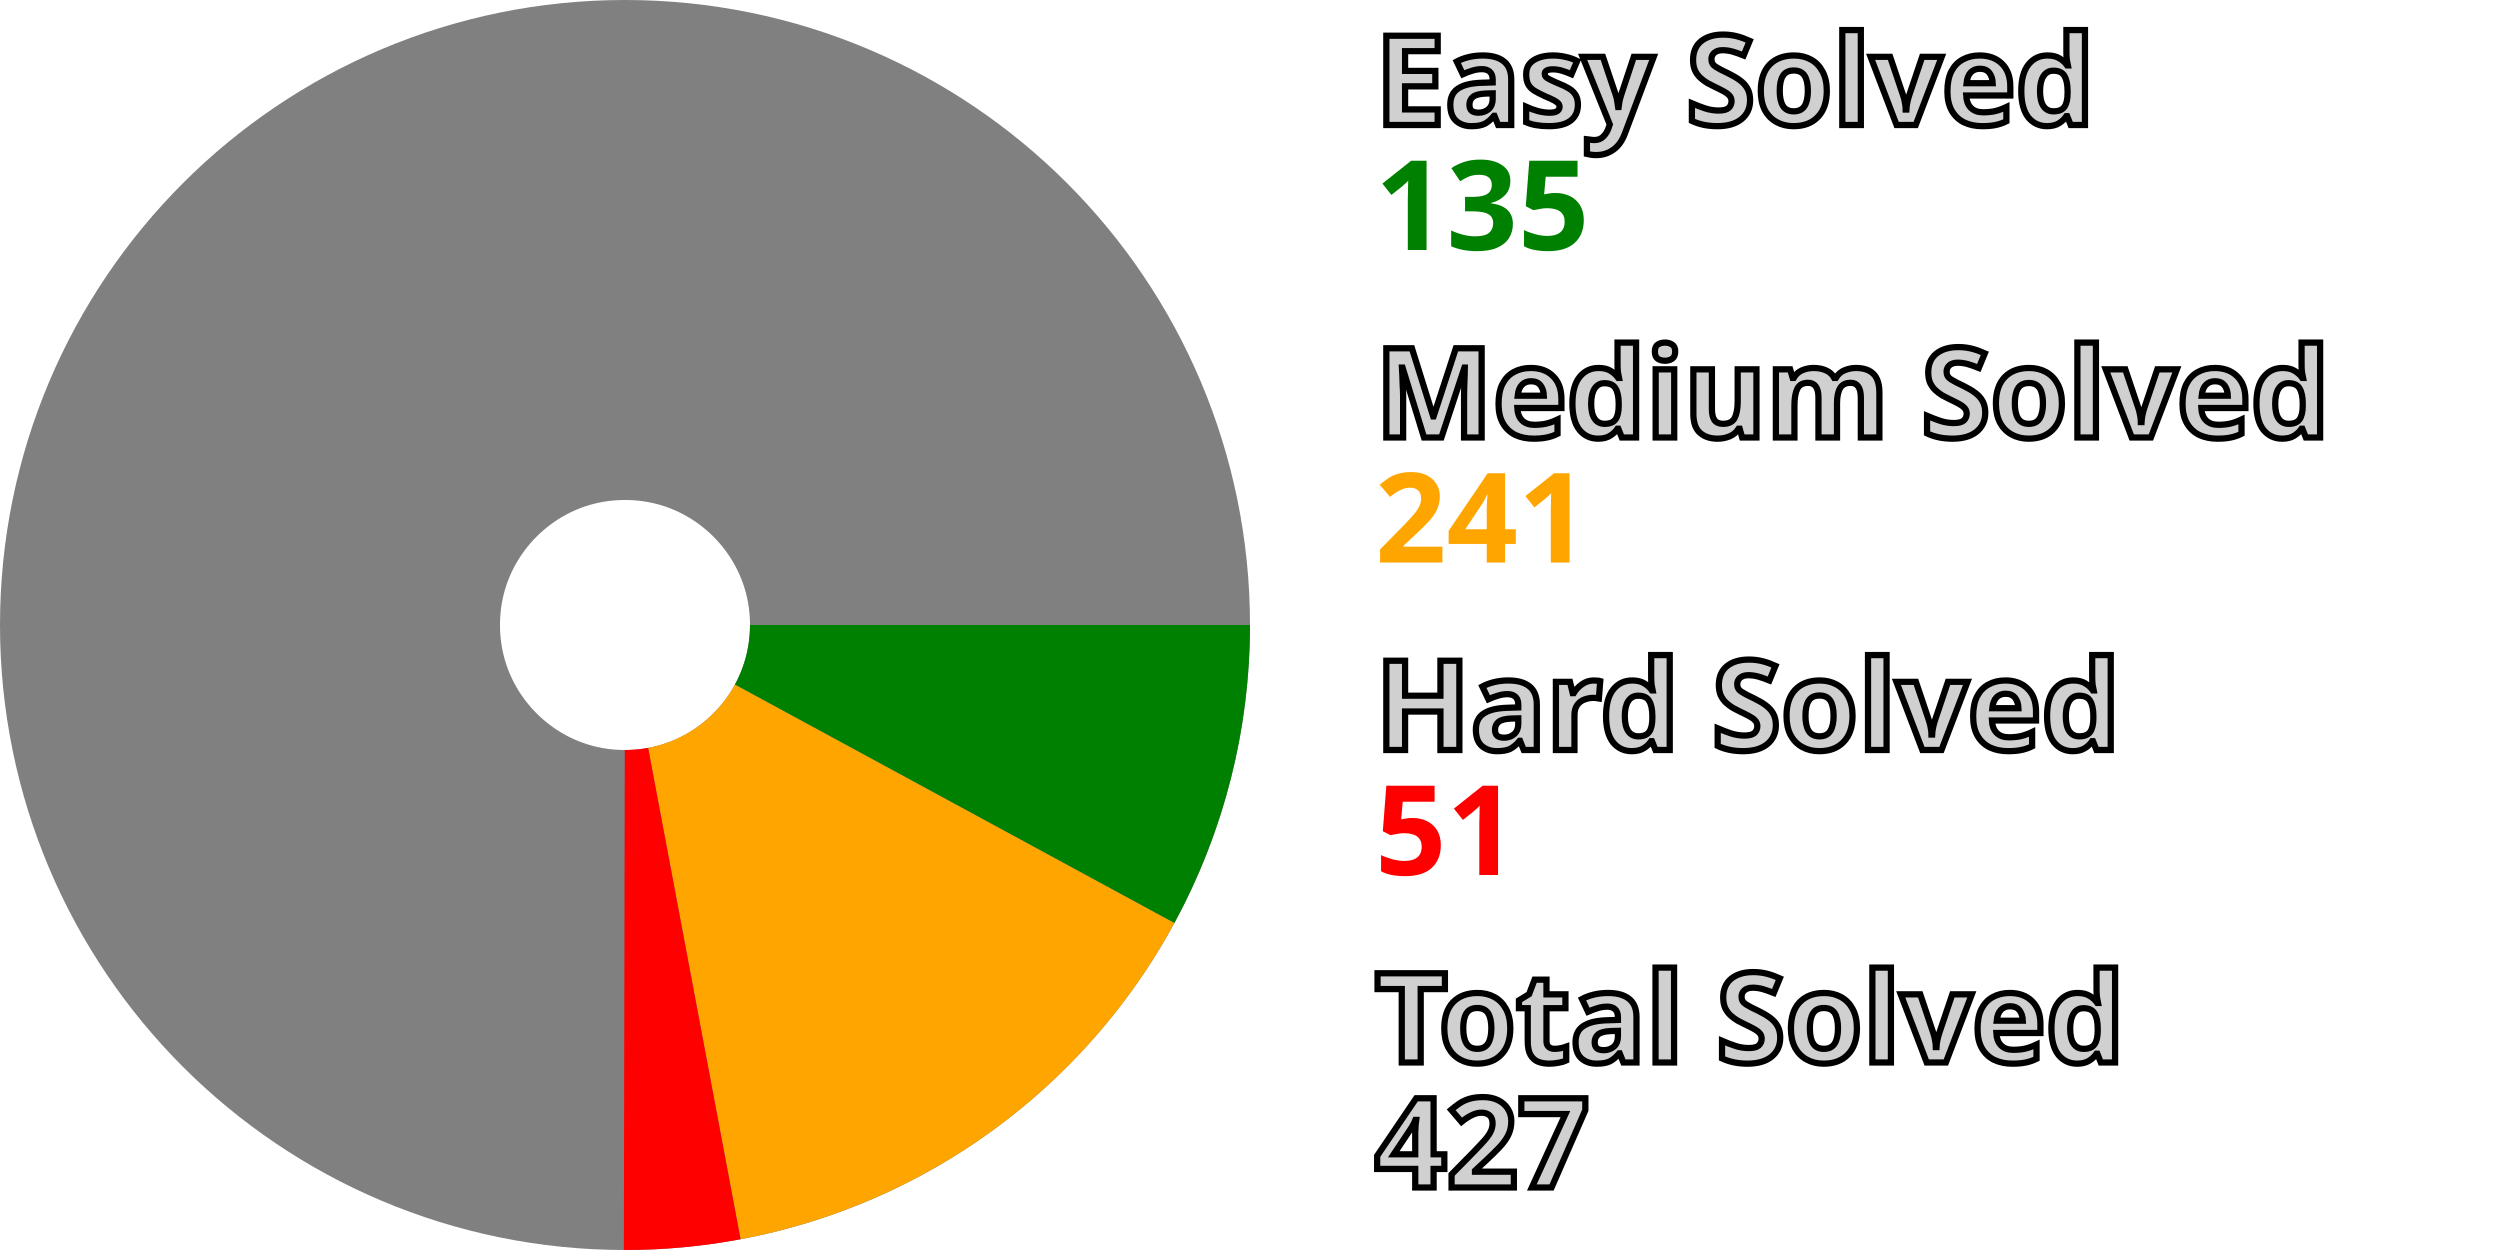
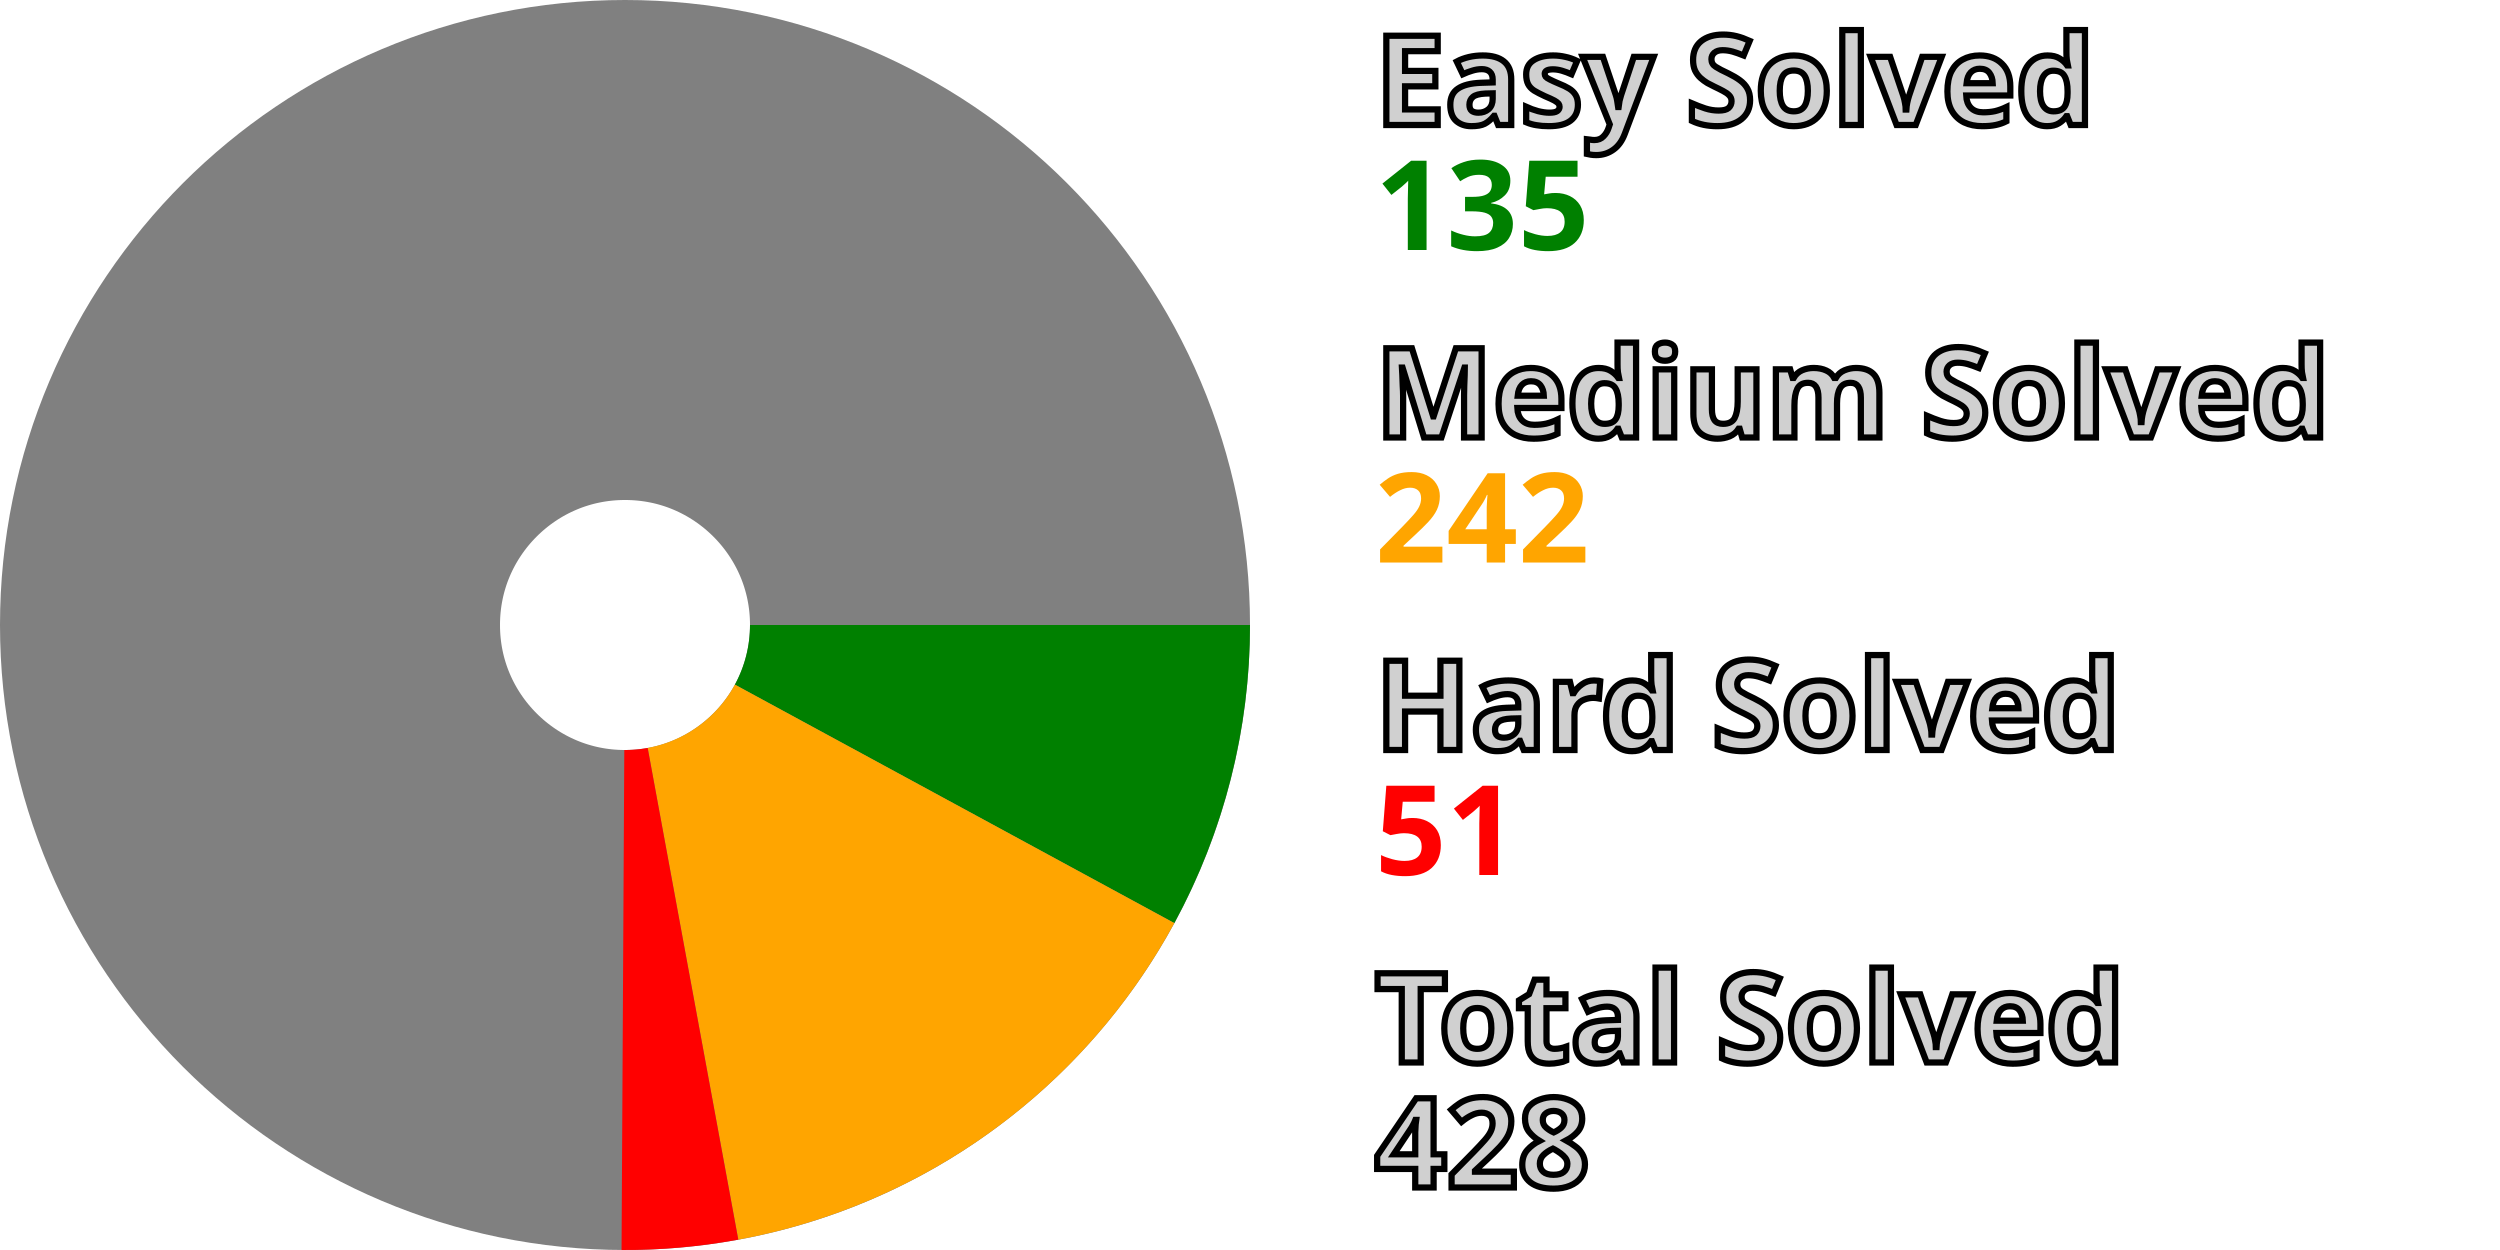
<svg xmlns="http://www.w3.org/2000/svg" width="200" height="100" viewBox="0 0 200 100" stroke-width="40" fill="none">
  <style>.small {font: bold 10px sans-serif; fill: #d0d0d0; stroke: black; stroke-width: 0.5px;}</style>
  <style>.esy {font: bold 10px sans-serif; fill: green;}</style>
  <style>.mdm {font: bold 10px sans-serif; fill: orange;}</style>
  <style>.hrd {font: bold 10px sans-serif; fill: red;}</style>
  <circle cx="50" cy="50" r="30.0" stroke="gray" />
  <path d="M80.0 50 A 30.0 30.0, 0, 0, 1, 76.368 64.309" stroke="green" />
-   <path d="M76.368 64.309 A 30.0 30.0, 0, 0, 1, 55.548 79.483" stroke="orange" />
-   <path d="M55.548 79.483 A 30.0 30.0, 0, 0, 1, 49.945 80" stroke="red" />
+   <path d="M76.368 64.309 A 30.0 30.0, 0, 0, 1, 55.439 79.503" stroke="orange" />
+   <path d="M55.439 79.503 A 30.0 30.0, 0, 0, 1, 49.834 80" stroke="red" />
  <text x="110.0" y="10.0" class="small">Easy Solved</text>
  <text x="110.0" y="20.0" class="esy">135</text>
  <text x="110.0" y="35.0" class="small">Medium Solved</text>
-   <text x="110.0" y="45.0" class="mdm">241</text>
+   <text x="110.0" y="45.0" class="mdm">242</text>
  <text x="110.0" y="60.0" class="small">Hard Solved</text>
  <text x="110.0" y="70.0" class="hrd">51</text>
  <text x="110.0" y="85.0" class="small">Total Solved</text>
-   <text x="110.0" y="95.0" class="small">427</text>
+   <text x="110.0" y="95.0" class="small">428</text>
</svg>
